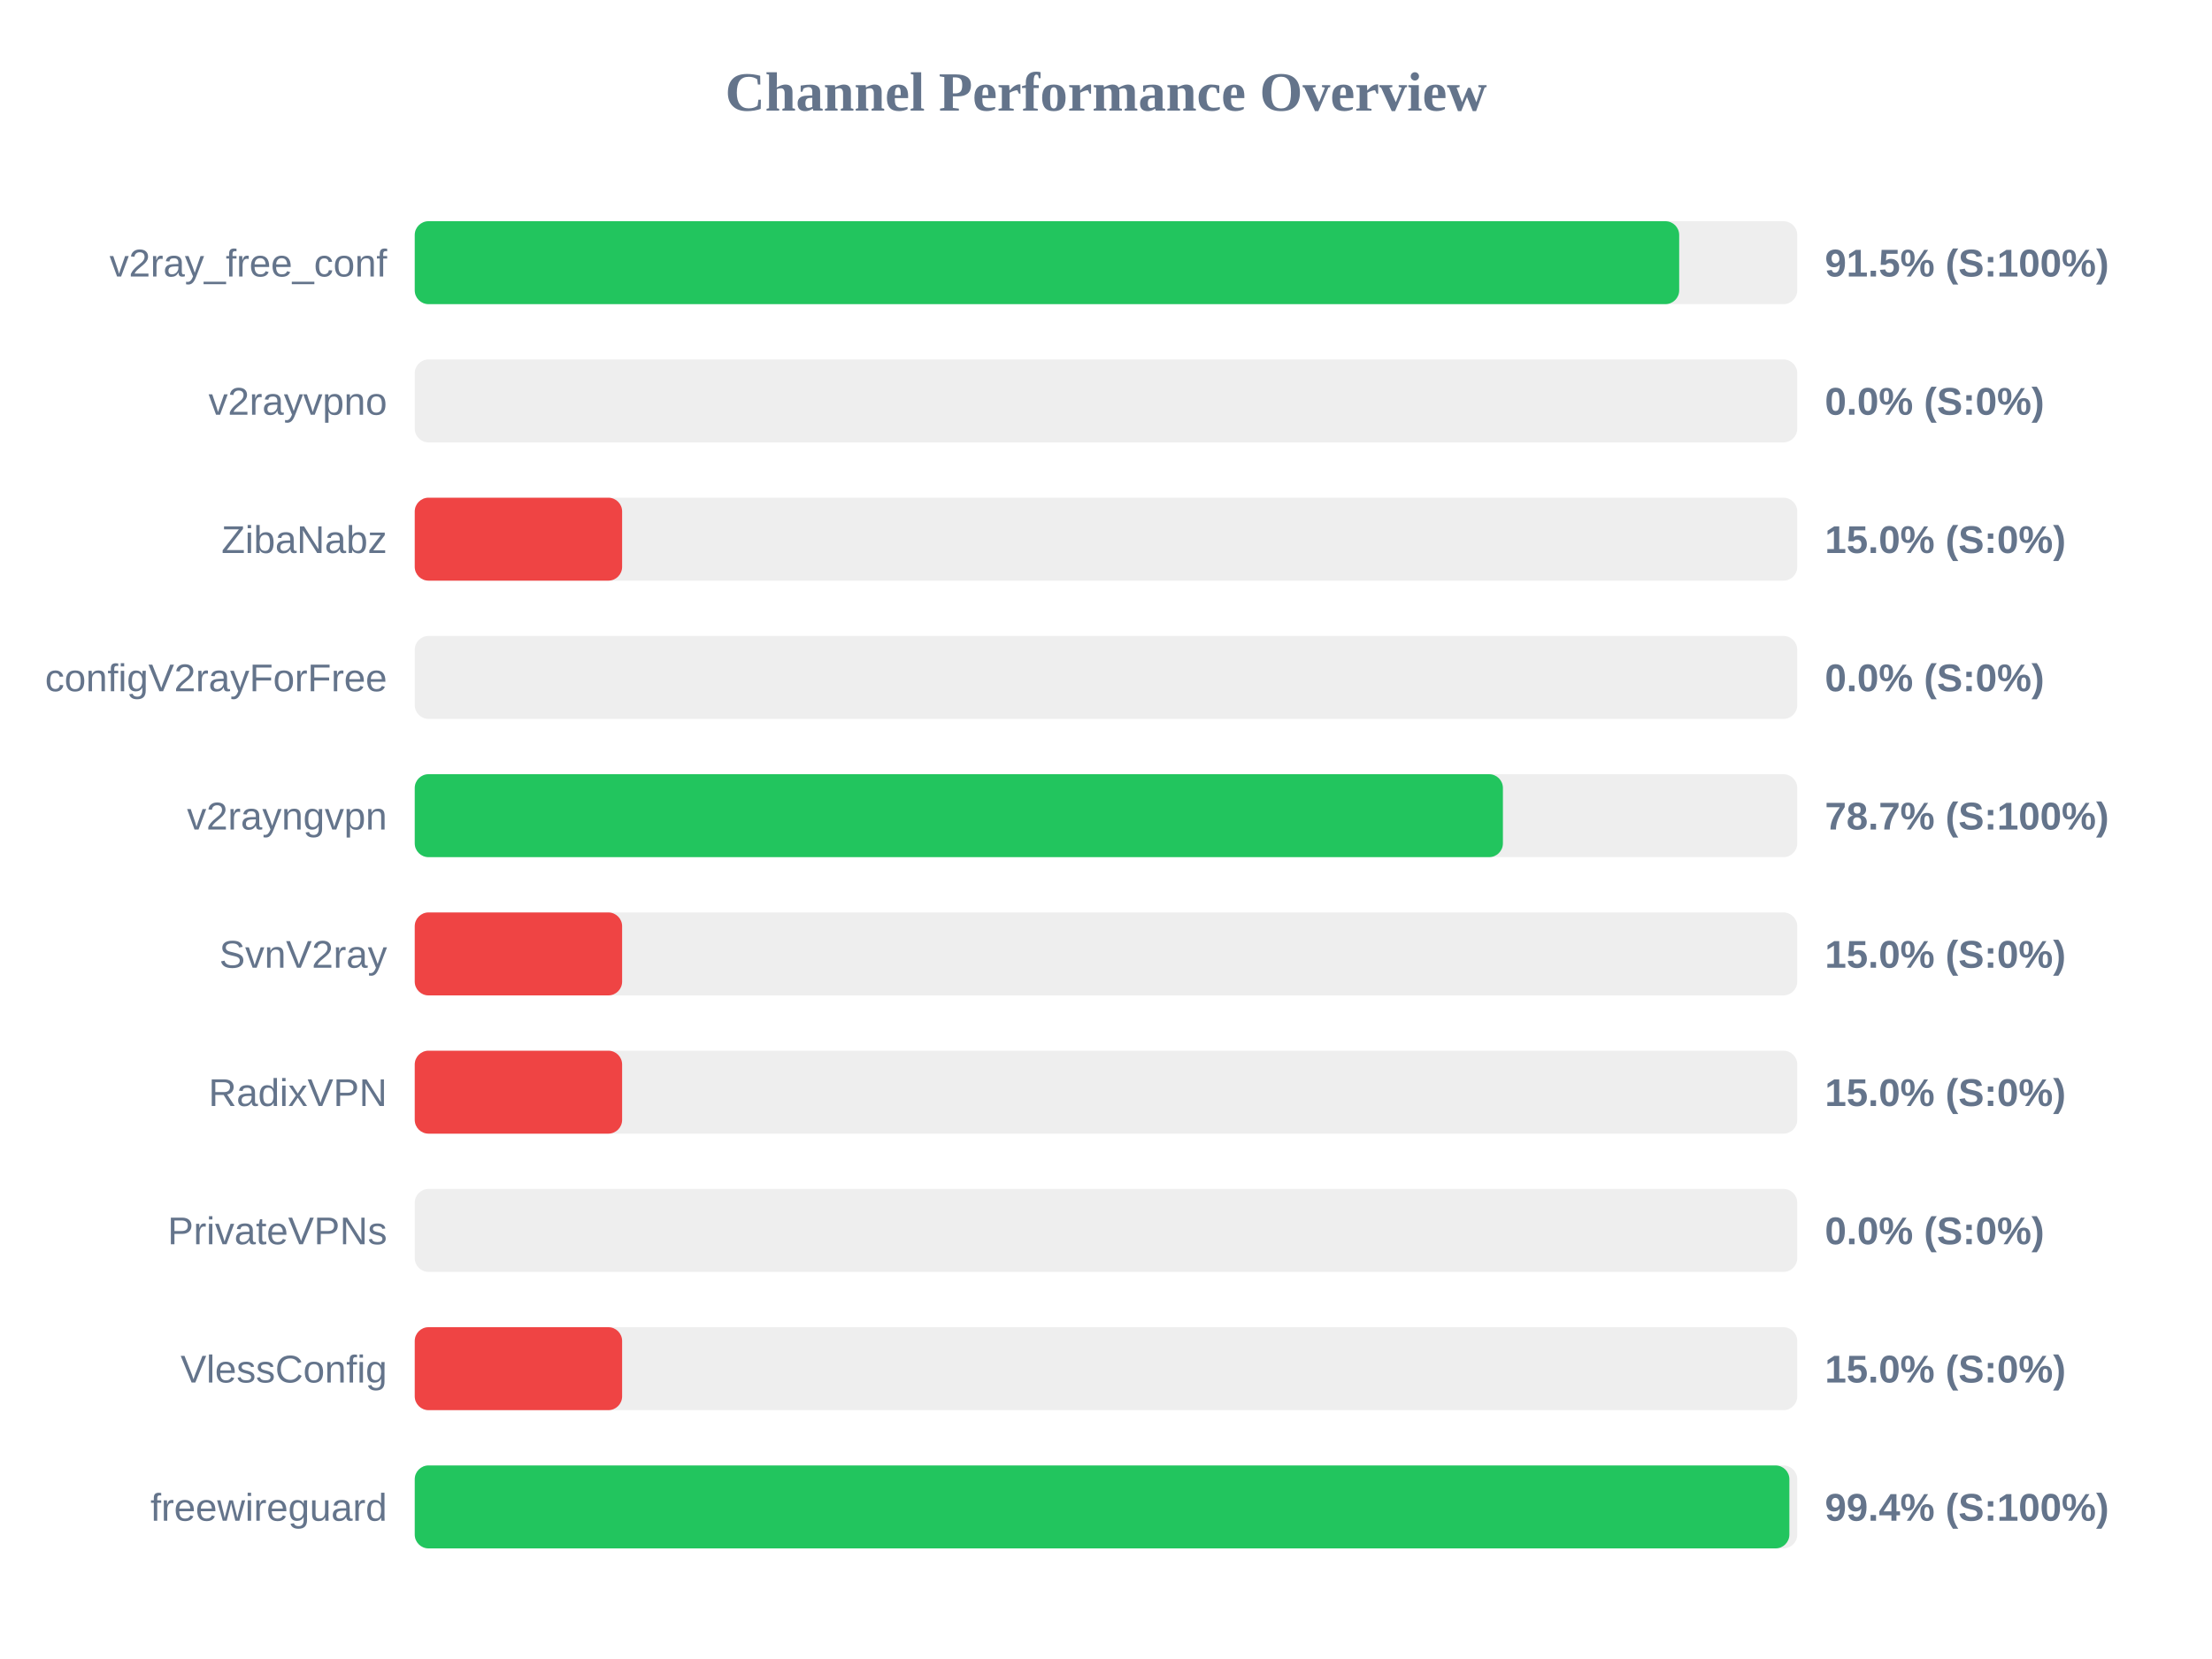
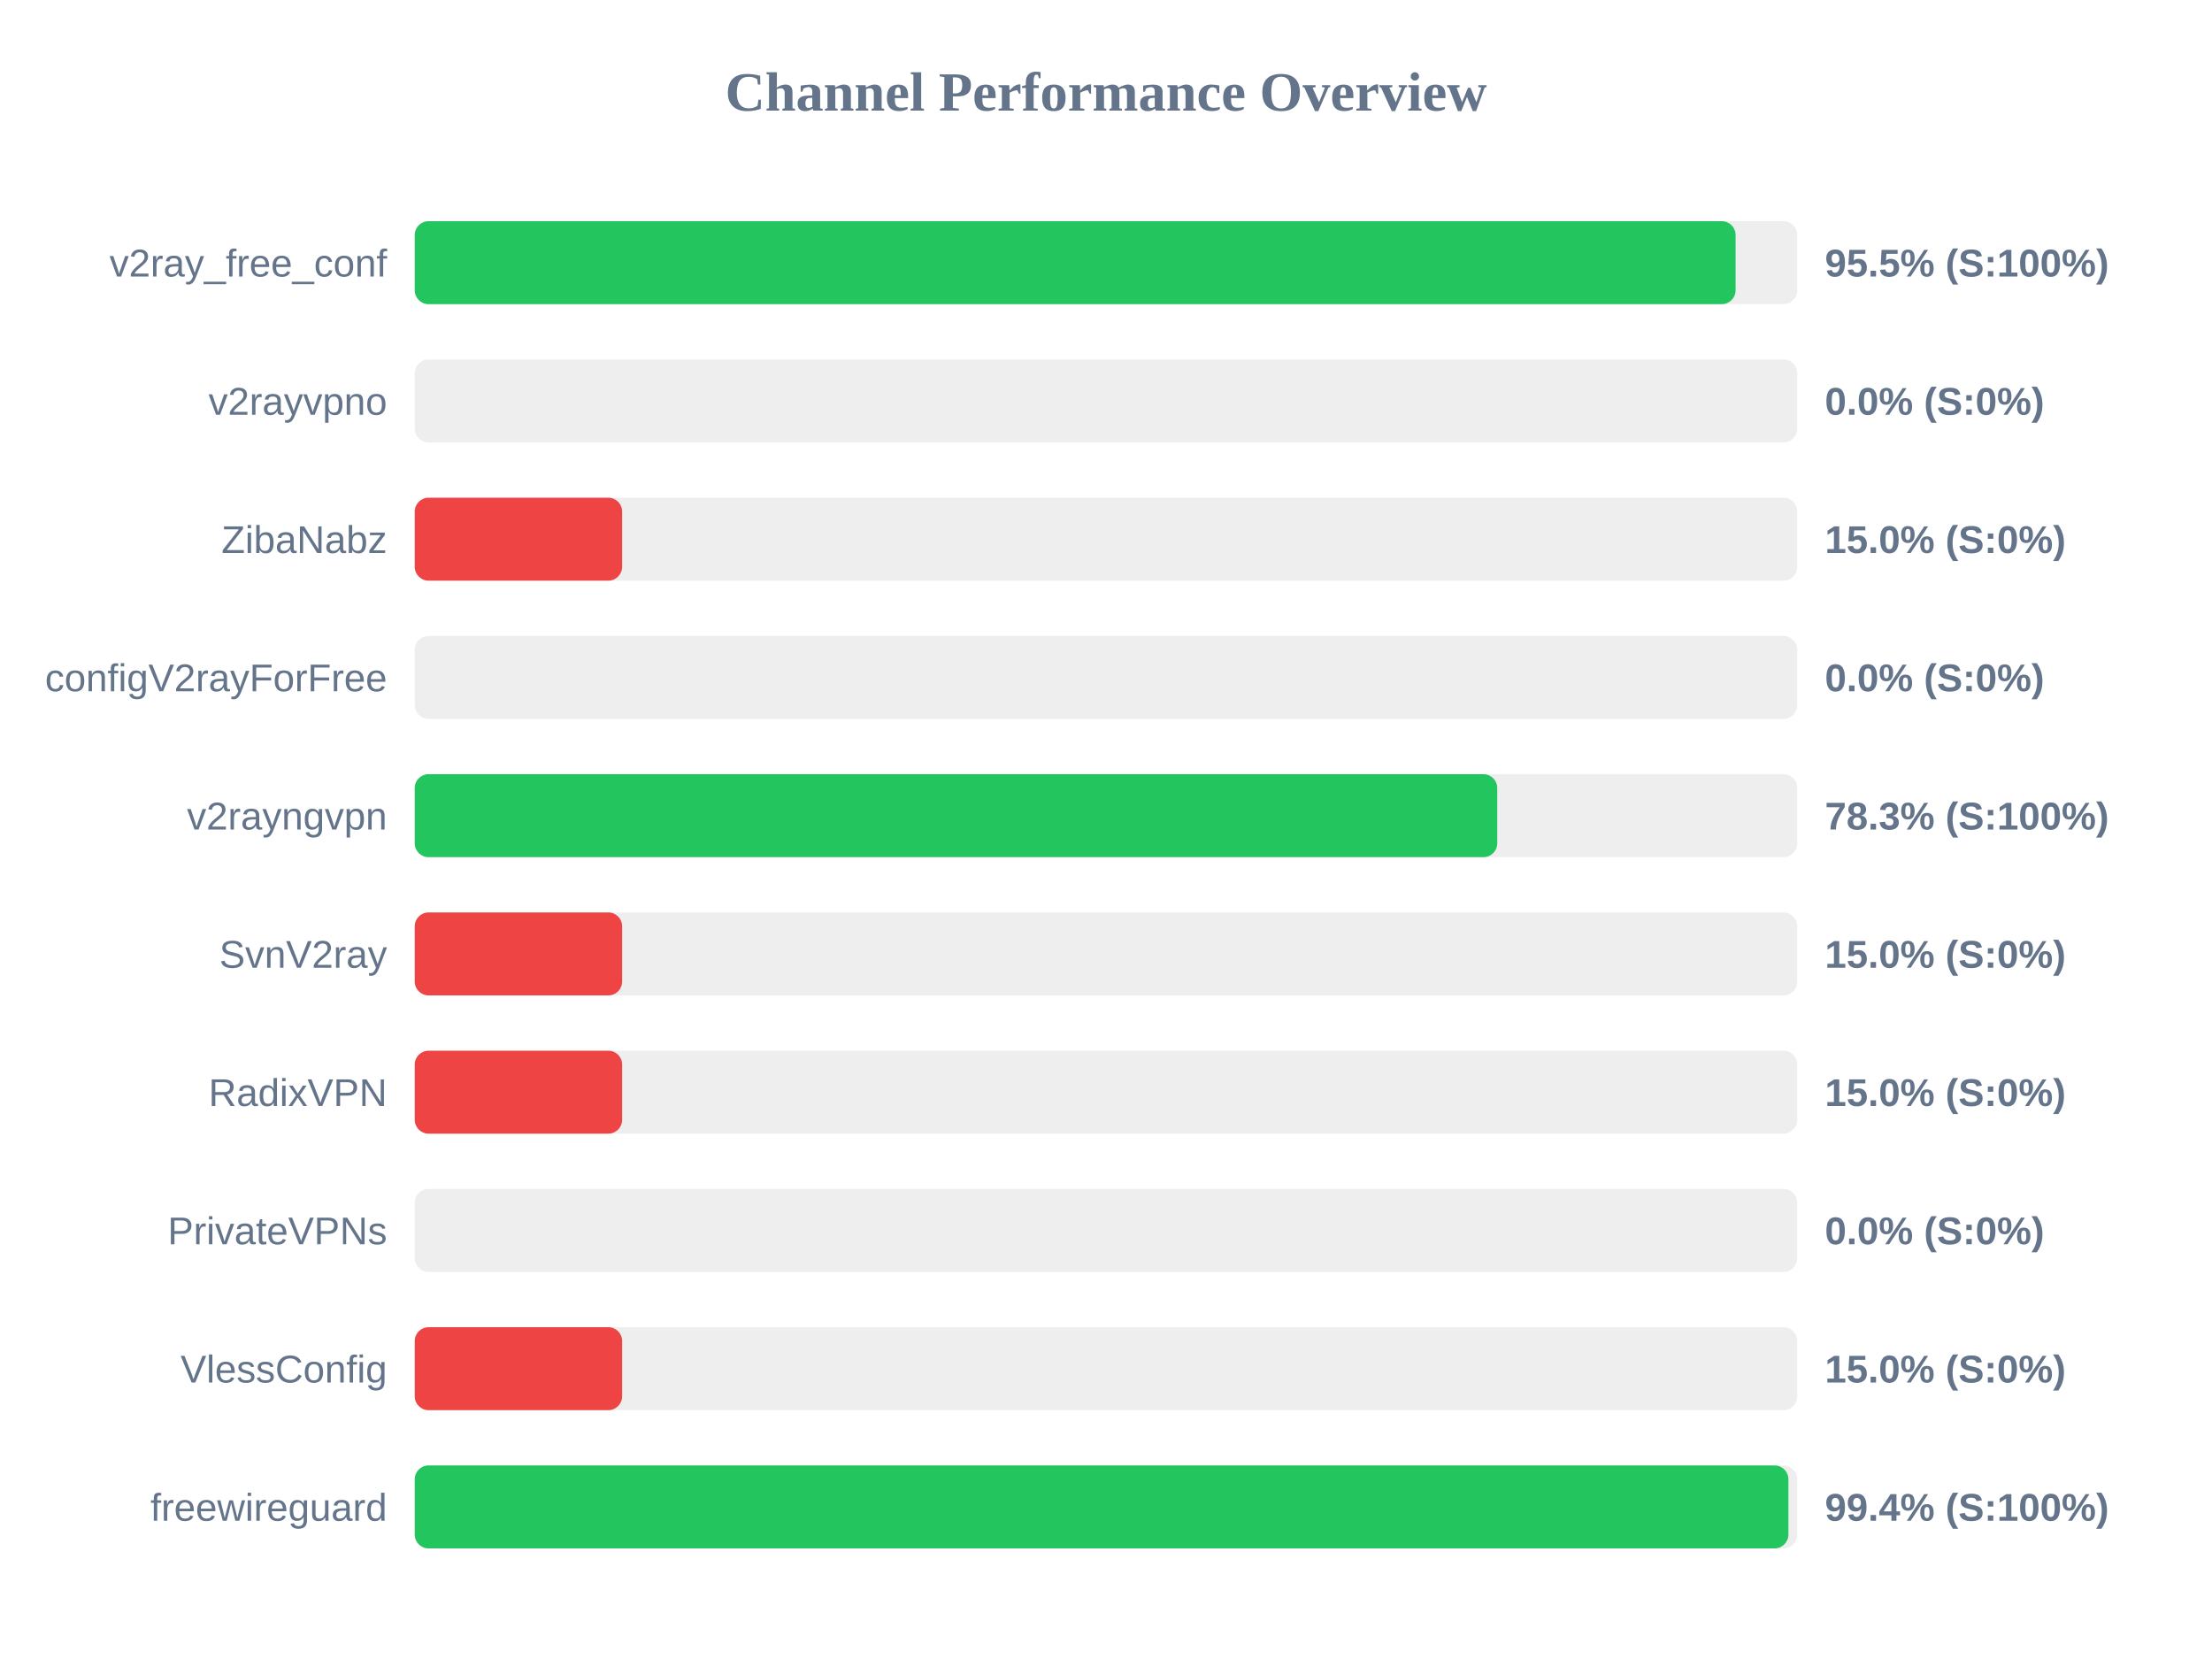
<svg xmlns="http://www.w3.org/2000/svg" width="800" height="600" version="1.1">
  <style>
        .row { font: 14px Arial; fill: #64748b; }
        .score { font: bold 14px Arial; fill: #64748b; }
    </style>
  <text x="400" y="40" text-anchor="middle" font-size="20px" font-weight="bold" fill="#64748b">Channel Performance Overview</text>
  <rect x="150" y="80" width="500" height="30" fill="#eee" rx="5" />
-   <rect x="150" y="80" width="457.3" height="30" fill="#22c55e" rx="5" />
+   <rect x="150" y="80" width="477.7" height="30" fill="#22c55e" rx="5" />
  <text x="140" y="100" text-anchor="end" class="row">v2ray_free_conf</text>
-   <text x="660" y="100" text-anchor="start" class="score">91.5% (S:100%)</text>
+   <text x="660" y="100" text-anchor="start" class="score">95.5% (S:100%)</text>
  <rect x="150" y="130" width="500" height="30" fill="#eee" rx="5" />
  <rect x="150" y="130" width="0.0" height="30" fill="#ef4444" rx="5" />
  <text x="140" y="150" text-anchor="end" class="row">v2rayvpno</text>
  <text x="660" y="150" text-anchor="start" class="score">0.0% (S:0%)</text>
  <rect x="150" y="180" width="500" height="30" fill="#eee" rx="5" />
  <rect x="150" y="180" width="75.0" height="30" fill="#ef4444" rx="5" />
  <text x="140" y="200" text-anchor="end" class="row">ZibaNabz</text>
  <text x="660" y="200" text-anchor="start" class="score">15.0% (S:0%)</text>
  <rect x="150" y="230" width="500" height="30" fill="#eee" rx="5" />
  <rect x="150" y="230" width="0.0" height="30" fill="#ef4444" rx="5" />
  <text x="140" y="250" text-anchor="end" class="row">configV2rayForFree</text>
  <text x="660" y="250" text-anchor="start" class="score">0.0% (S:0%)</text>
  <rect x="150" y="280" width="500" height="30" fill="#eee" rx="5" />
-   <rect x="150" y="280" width="393.55" height="30" fill="#22c55e" rx="5" />
+   <rect x="150" y="280" width="391.5" height="30" fill="#22c55e" rx="5" />
  <text x="140" y="300" text-anchor="end" class="row">v2rayngvpn</text>
-   <text x="660" y="300" text-anchor="start" class="score">78.7% (S:100%)</text>
+   <text x="660" y="300" text-anchor="start" class="score">78.3% (S:100%)</text>
  <rect x="150" y="330" width="500" height="30" fill="#eee" rx="5" />
  <rect x="150" y="330" width="75.0" height="30" fill="#ef4444" rx="5" />
  <text x="140" y="350" text-anchor="end" class="row">SvnV2ray</text>
  <text x="660" y="350" text-anchor="start" class="score">15.0% (S:0%)</text>
  <rect x="150" y="380" width="500" height="30" fill="#eee" rx="5" />
  <rect x="150" y="380" width="75.0" height="30" fill="#ef4444" rx="5" />
  <text x="140" y="400" text-anchor="end" class="row">RadixVPN</text>
  <text x="660" y="400" text-anchor="start" class="score">15.0% (S:0%)</text>
  <rect x="150" y="430" width="500" height="30" fill="#eee" rx="5" />
  <rect x="150" y="430" width="0.0" height="30" fill="#ef4444" rx="5" />
  <text x="140" y="450" text-anchor="end" class="row">PrivateVPNs</text>
  <text x="660" y="450" text-anchor="start" class="score">0.0% (S:0%)</text>
  <rect x="150" y="480" width="500" height="30" fill="#eee" rx="5" />
  <rect x="150" y="480" width="75.0" height="30" fill="#ef4444" rx="5" />
  <text x="140" y="500" text-anchor="end" class="row">VlessConfig</text>
  <text x="660" y="500" text-anchor="start" class="score">15.0% (S:0%)</text>
  <rect x="150" y="530" width="500" height="30" fill="#eee" rx="5" />
-   <rect x="150" y="530" width="497.15" height="30" fill="#22c55e" rx="5" />
+   <rect x="150" y="530" width="496.8" height="30" fill="#22c55e" rx="5" />
  <text x="140" y="550" text-anchor="end" class="row">freewireguard</text>
  <text x="660" y="550" text-anchor="start" class="score">99.4% (S:100%)</text>
</svg>
